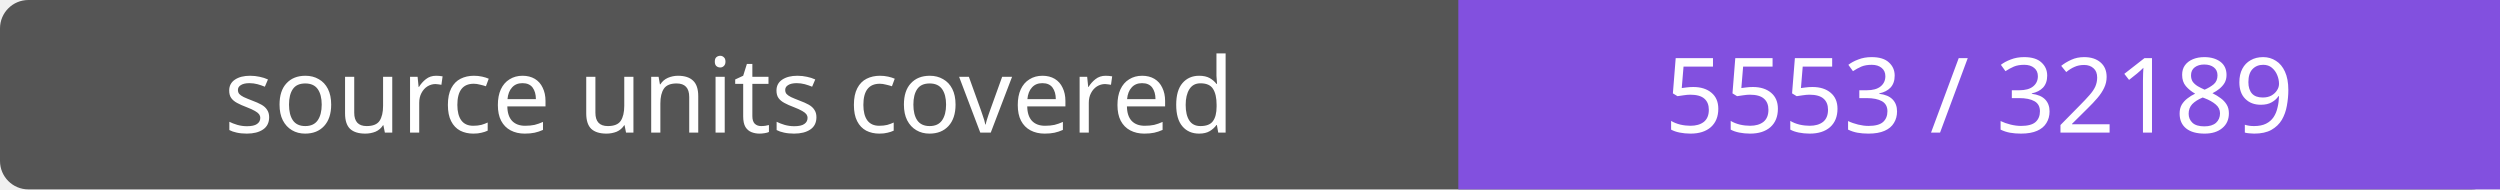
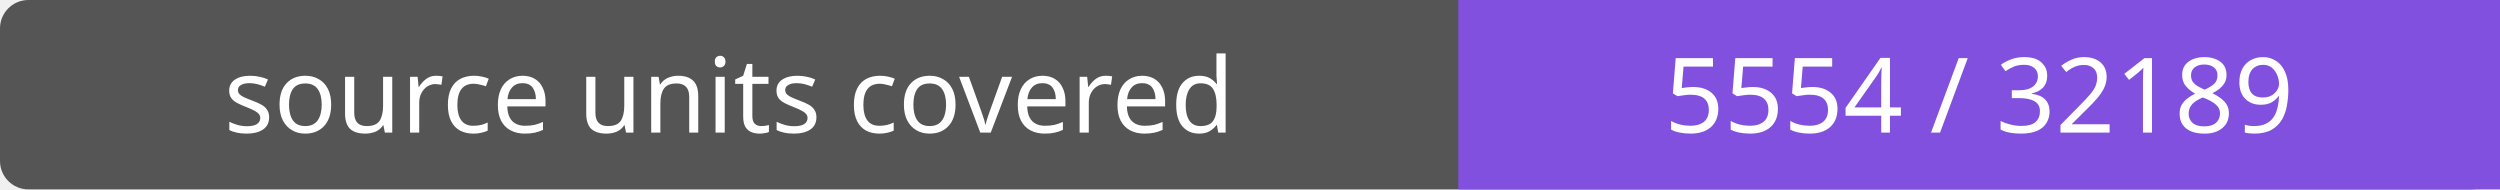
- <svg xmlns="http://www.w3.org/2000/svg" width="264" height="20" role="img" aria-label="source units covered: 5553 / 32189">
+ <svg xmlns="http://www.w3.org/2000/svg" width="264" height="20" role="img" aria-label="source units covered: 5554 / 32189">
  <rect width="264" height="20" rx="3" fill="#555" />
  <path fill="#8250df" d="M154 0h110v20H154z" />
  <g fill="#fff" text-anchor="middle" font-family="Verdana,sans-serif" font-size="11">
    <text x="77.0" y="14">source units covered</text>
-     <text x="209.0" y="14">5553 / 32189</text>
+     <text x="209.0" y="14">5554 / 32189</text>
  </g>
</svg>
